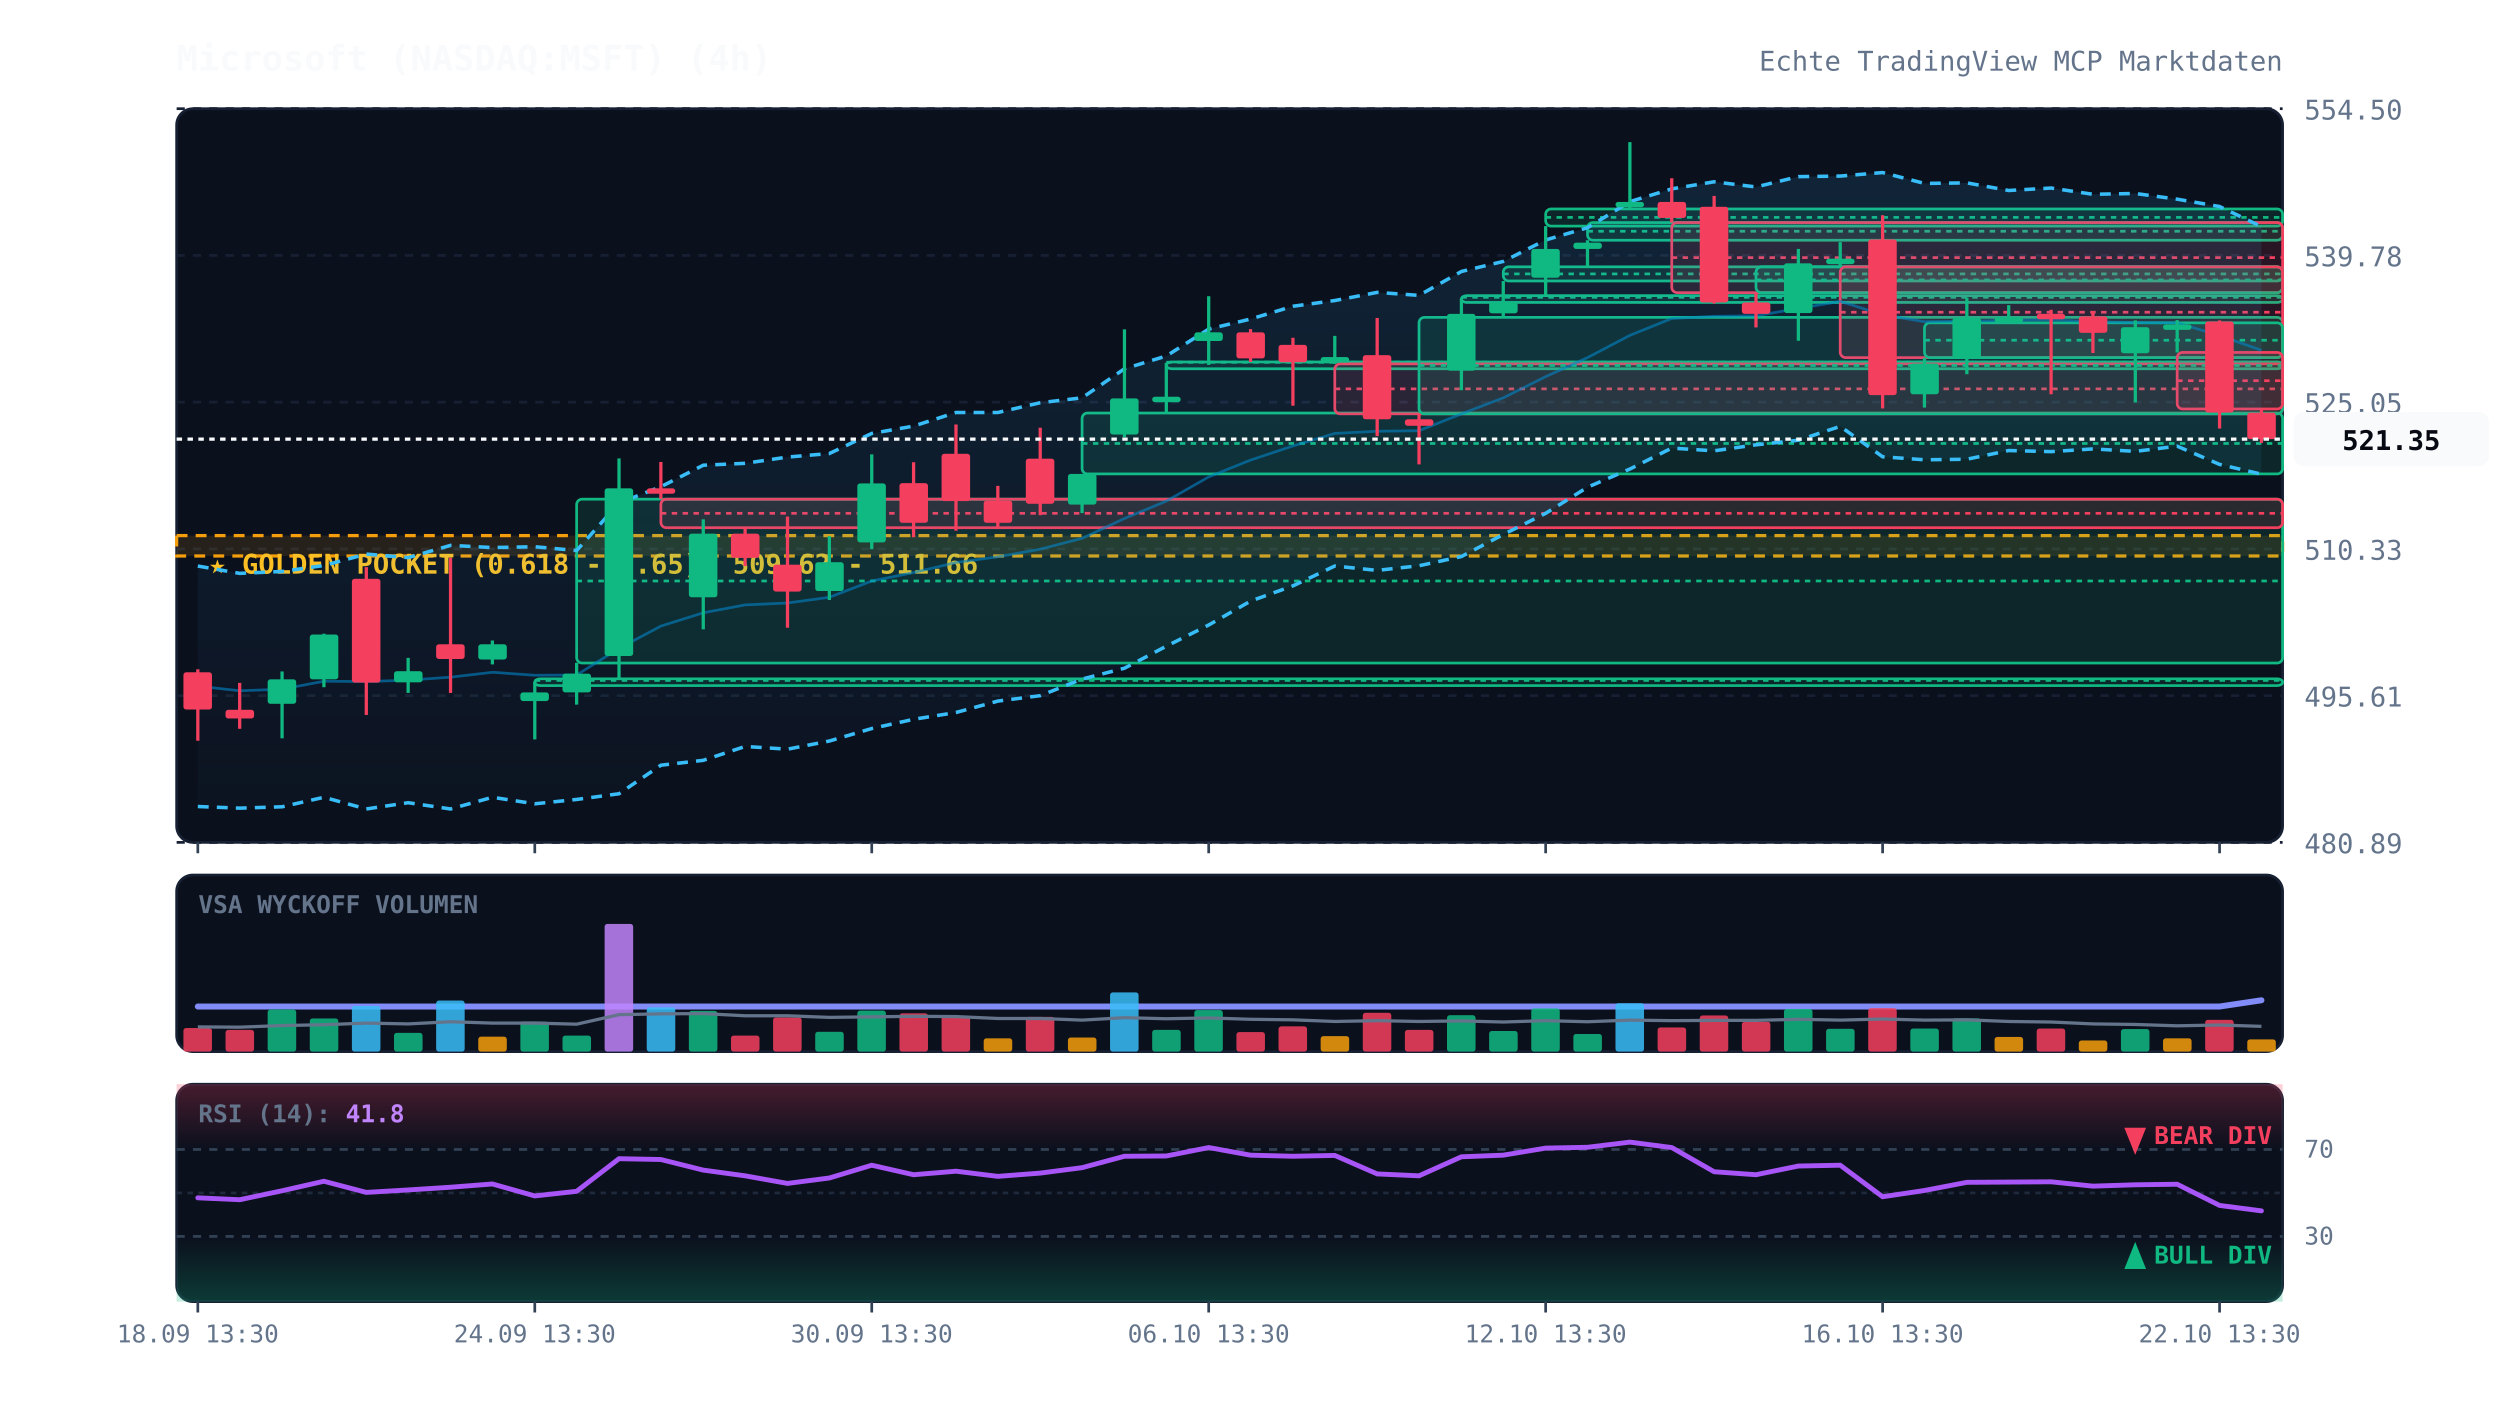
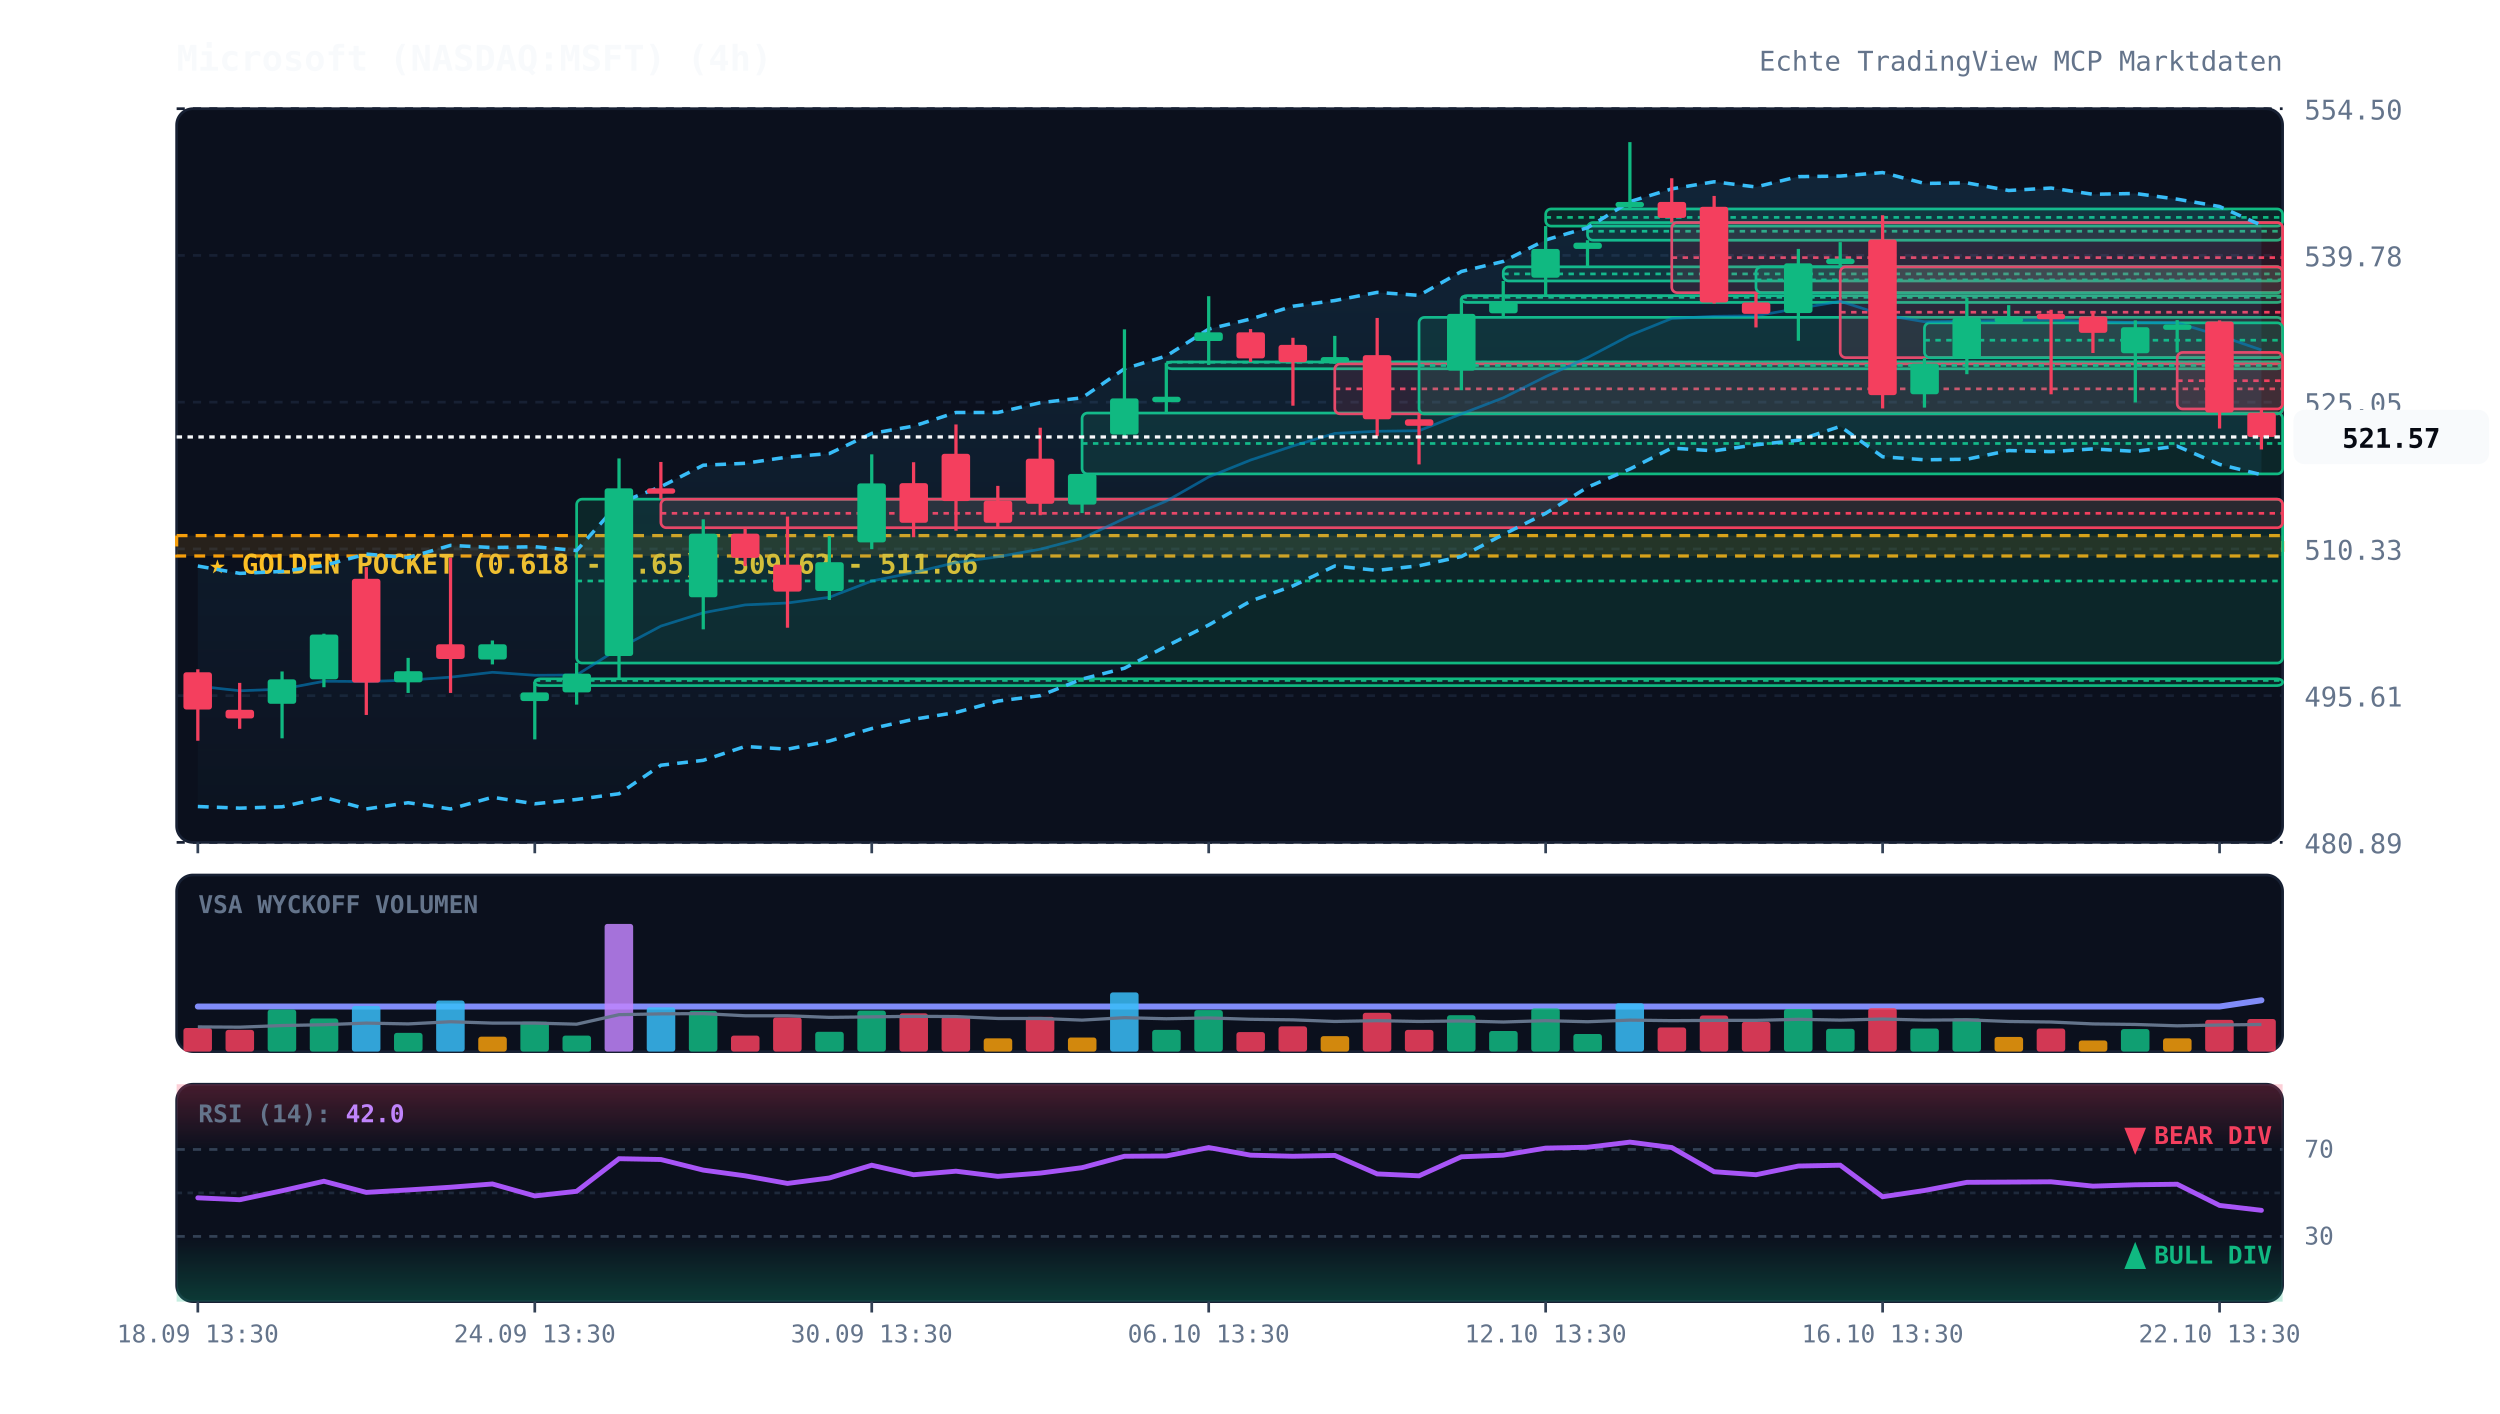
<svg xmlns="http://www.w3.org/2000/svg" viewBox="0 0 920 520" width="100%" height="100%" style="background:#070a13; font-family:'JetBrains Mono', monospace;">
  <defs>
    <linearGradient id="cloud-grad" x1="0%" y1="0%" x2="0%" y2="100%">
      <stop offset="0%" stop-color="#38bdf8" stop-opacity="0.12" />
      <stop offset="100%" stop-color="#38bdf8" stop-opacity="0.02" />
    </linearGradient>
    <linearGradient id="rsi-overbought" x1="0%" y1="0%" x2="0%" y2="100%">
      <stop offset="0%" stop-color="#f43f5e" stop-opacity="0.25" />
      <stop offset="100%" stop-color="#f43f5e" stop-opacity="0.0" />
    </linearGradient>
    <linearGradient id="rsi-oversold" x1="0%" y1="0%" x2="0%" y2="100%">
      <stop offset="0%" stop-color="#10b981" stop-opacity="0.0" />
      <stop offset="100%" stop-color="#10b981" stop-opacity="0.25" />
    </linearGradient>
  </defs>
  <rect x="65" y="40" width="775" height="270" fill="#0b101d" rx="6" stroke="#172033" stroke-width="1" />
  <rect x="65" y="322" width="775" height="65" fill="#0b101d" rx="6" stroke="#172033" stroke-width="1" />
  <rect x="65" y="399" width="775" height="80" fill="#0b101d" rx="6" stroke="#172033" stroke-width="1" />
  <line x1="65" y1="310.0" x2="840" y2="310.0" stroke="#172033" stroke-dasharray="3,3" stroke-width="1" />
  <text x="848" y="314.0" fill="#64748b" font-size="10" text-anchor="start">480.89</text>
  <line x1="65" y1="256.0" x2="840" y2="256.0" stroke="#172033" stroke-dasharray="3,3" stroke-width="1" />
  <text x="848" y="260.0" fill="#64748b" font-size="10" text-anchor="start">495.61</text>
  <line x1="65" y1="202.0" x2="840" y2="202.0" stroke="#172033" stroke-dasharray="3,3" stroke-width="1" />
  <text x="848" y="206.0" fill="#64748b" font-size="10" text-anchor="start">510.33</text>
  <line x1="65" y1="148.0" x2="840" y2="148.0" stroke="#172033" stroke-dasharray="3,3" stroke-width="1" />
  <text x="848" y="152.0" fill="#64748b" font-size="10" text-anchor="start">525.05</text>
  <line x1="65" y1="94.0" x2="840" y2="94.0" stroke="#172033" stroke-dasharray="3,3" stroke-width="1" />
  <text x="848" y="98.0" fill="#64748b" font-size="10" text-anchor="start">539.78</text>
  <line x1="65" y1="40.0" x2="840" y2="40.0" stroke="#172033" stroke-dasharray="3,3" stroke-width="1" />
  <text x="848" y="44.0" fill="#64748b" font-size="10" text-anchor="start">554.50</text>
  <rect x="65" y="197.1" width="775" height="7.5" fill="rgba(245, 158, 11, 0.12)" stroke="#f59e0b" stroke-dasharray="4,3" stroke-width="1.2" />
  <text x="77" y="211.1" fill="#fbbf24" font-size="10" font-weight="bold">★ GOLDEN POCKET (0.618 - 0.65): 509.62 - 511.66</text>
  <rect x="196.8" y="249.8" width="643.2" height="2.5" fill="rgba(16, 185, 129, 0.13)" stroke="#10b981" stroke-width="1" rx="2" />
  <line x1="196.8" y1="250.4" x2="840" y2="250.4" stroke="#10b981" stroke-dasharray="2,2" stroke-width="1" />
  <rect x="212.2" y="183.7" width="627.8" height="60.3" fill="rgba(16, 185, 129, 0.13)" stroke="#10b981" stroke-width="1" rx="2" />
  <line x1="212.2" y1="213.8" x2="840" y2="213.8" stroke="#10b981" stroke-dasharray="2,2" stroke-width="1" />
  <rect x="243.2" y="183.7" width="596.8" height="10.5" fill="rgba(244, 63, 94, 0.13)" stroke="#f43f5e" stroke-width="1" rx="2" />
  <line x1="243.2" y1="188.9" x2="840" y2="188.9" stroke="#f43f5e" stroke-dasharray="2,2" stroke-width="1" />
  <rect x="398.2" y="152.0" width="441.8" height="22.4" fill="rgba(16, 185, 129, 0.13)" stroke="#10b981" stroke-width="1" rx="2" />
  <line x1="398.2" y1="163.2" x2="840" y2="163.2" stroke="#10b981" stroke-dasharray="2,2" stroke-width="1" />
  <rect x="429.2" y="133.2" width="410.8" height="2.5" fill="rgba(16, 185, 129, 0.13)" stroke="#10b981" stroke-width="1" rx="2" />
  <line x1="429.2" y1="133.3" x2="840" y2="133.3" stroke="#10b981" stroke-dasharray="2,2" stroke-width="1" />
  <rect x="491.2" y="133.9" width="348.8" height="18.4" fill="rgba(244, 63, 94, 0.13)" stroke="#f43f5e" stroke-width="1" rx="2" />
  <line x1="491.2" y1="143.1" x2="840" y2="143.1" stroke="#f43f5e" stroke-dasharray="2,2" stroke-width="1" />
  <rect x="522.2" y="116.8" width="317.8" height="35.5" fill="rgba(16, 185, 129, 0.13)" stroke="#10b981" stroke-width="1" rx="2" />
  <line x1="522.2" y1="134.5" x2="840" y2="134.5" stroke="#10b981" stroke-dasharray="2,2" stroke-width="1" />
  <rect x="537.8" y="108.8" width="302.2" height="2.5" fill="rgba(16, 185, 129, 0.13)" stroke="#10b981" stroke-width="1" rx="2" />
  <line x1="537.8" y1="109.4" x2="840" y2="109.4" stroke="#10b981" stroke-dasharray="2,2" stroke-width="1" />
  <rect x="553.2" y="98.2" width="286.8" height="5.2" fill="rgba(16, 185, 129, 0.13)" stroke="#10b981" stroke-width="1" rx="2" />
  <line x1="553.2" y1="100.8" x2="840" y2="100.8" stroke="#10b981" stroke-dasharray="2,2" stroke-width="1" />
  <rect x="568.8" y="76.9" width="271.2" height="6.3" fill="rgba(16, 185, 129, 0.13)" stroke="#10b981" stroke-width="1" rx="2" />
  <line x1="568.8" y1="80.0" x2="840" y2="80.0" stroke="#10b981" stroke-dasharray="2,2" stroke-width="1" />
  <rect x="584.2" y="81.9" width="255.8" height="6.5" fill="rgba(16, 185, 129, 0.13)" stroke="#10b981" stroke-width="1" rx="2" />
  <line x1="584.2" y1="85.1" x2="840" y2="85.1" stroke="#10b981" stroke-dasharray="2,2" stroke-width="1" />
  <rect x="615.2" y="81.9" width="224.8" height="25.8" fill="rgba(244, 63, 94, 0.13)" stroke="#f43f5e" stroke-width="1" rx="2" />
  <line x1="615.2" y1="94.8" x2="840" y2="94.8" stroke="#f43f5e" stroke-dasharray="2,2" stroke-width="1" />
  <rect x="646.2" y="98.2" width="193.8" height="9.5" fill="rgba(16, 185, 129, 0.13)" stroke="#10b981" stroke-width="1" rx="2" />
  <line x1="646.2" y1="103.0" x2="840" y2="103.0" stroke="#10b981" stroke-dasharray="2,2" stroke-width="1" />
  <rect x="677.2" y="98.2" width="162.8" height="33.4" fill="rgba(244, 63, 94, 0.13)" stroke="#f43f5e" stroke-width="1" rx="2" />
  <line x1="677.2" y1="114.9" x2="840" y2="114.9" stroke="#f43f5e" stroke-dasharray="2,2" stroke-width="1" />
  <rect x="708.2" y="118.8" width="131.8" height="12.8" fill="rgba(16, 185, 129, 0.13)" stroke="#10b981" stroke-width="1" rx="2" />
  <line x1="708.2" y1="125.2" x2="840" y2="125.2" stroke="#10b981" stroke-dasharray="2,2" stroke-width="1" />
  <rect x="801.2" y="129.7" width="38.8" height="20.8" fill="rgba(244, 63, 94, 0.13)" stroke="#f43f5e" stroke-width="1" rx="2" />
  <line x1="801.2" y1="140.1" x2="840" y2="140.1" stroke="#f43f5e" stroke-dasharray="2,2" stroke-width="1" />
-   <polygon points="72.8,208.3 88.2,211.0 103.8,210.3 119.2,208.1 134.8,203.9 150.2,205.2 165.8,200.7 181.2,201.5 196.8,201.2 212.2,202.6 227.8,185.1 243.2,179.1 258.8,171.2 274.2,170.5 289.8,168.2 305.2,166.9 320.8,159.5 336.2,156.8 351.8,151.8 367.2,151.8 382.8,148.2 398.2,146.4 413.8,135.7 429.2,131.0 444.8,121.1 460.2,117.4 475.8,112.7 491.2,110.6 506.8,107.6 522.2,108.7 537.8,99.9 553.2,96.2 568.8,88.3 584.2,83.8 599.8,74.2 615.2,69.5 630.8,66.9 646.2,68.8 661.8,65.0 677.2,64.8 692.8,63.5 708.2,67.5 723.8,67.3 739.2,70.1 754.8,69.2 770.2,71.5 785.8,71.2 801.2,73.3 816.8,76.0 832.2,83.4 832.2,174.5 816.8,170.9 801.2,164.2 785.8,166.1 770.2,165.2 754.8,166.2 739.2,165.8 723.8,169.0 708.2,169.2 692.8,168.1 677.2,156.9 661.8,162.0 646.2,163.7 630.8,165.9 615.2,164.9 599.8,172.6 584.2,179.3 568.8,188.9 553.2,196.7 537.8,204.8 522.2,208.2 506.8,209.9 491.2,208.3 475.8,215.6 460.2,221.2 444.8,230.0 429.2,237.8 413.8,245.9 398.2,249.9 382.8,256.0 367.2,258.0 351.8,262.2 336.2,264.7 320.8,268.1 305.2,272.7 289.8,275.7 274.2,274.7 258.8,279.8 243.2,281.6 227.8,292.1 212.2,294.2 196.8,295.8 181.2,293.4 165.8,297.7 150.2,295.4 134.8,297.7 119.2,293.4 103.8,296.9 88.2,297.4 72.8,296.8" fill="url(#cloud-grad)" />
-   <polyline points="72.8,208.3 88.2,211.0 103.8,210.3 119.2,208.1 134.8,203.9 150.2,205.2 165.8,200.7 181.2,201.5 196.8,201.2 212.2,202.6 227.8,185.1 243.2,179.1 258.8,171.2 274.2,170.5 289.8,168.2 305.2,166.9 320.8,159.5 336.2,156.8 351.8,151.8 367.2,151.8 382.8,148.2 398.2,146.4 413.8,135.7 429.2,131.0 444.8,121.1 460.2,117.4 475.8,112.7 491.2,110.6 506.8,107.6 522.2,108.7 537.8,99.9 553.2,96.2 568.8,88.3 584.2,83.8 599.8,74.2 615.2,69.5 630.8,66.9 646.2,68.8 661.8,65.0 677.2,64.8 692.8,63.5 708.2,67.5 723.8,67.3 739.2,70.1 754.8,69.2 770.2,71.5 785.8,71.2 801.2,73.3 816.8,76.0 832.2,83.4" fill="none" stroke="#38bdf8" stroke-width="1.3" stroke-dasharray="4,3" />
-   <polyline points="72.8,296.8 88.2,297.4 103.8,296.9 119.2,293.4 134.8,297.7 150.2,295.4 165.8,297.7 181.2,293.4 196.8,295.8 212.2,294.2 227.8,292.1 243.2,281.6 258.8,279.8 274.2,274.7 289.8,275.7 305.2,272.7 320.8,268.1 336.2,264.7 351.8,262.2 367.2,258.0 382.8,256.0 398.2,249.9 413.8,245.9 429.2,237.8 444.8,230.0 460.2,221.2 475.8,215.6 491.2,208.3 506.8,209.9 522.2,208.2 537.8,204.8 553.2,196.7 568.8,188.9 584.2,179.3 599.8,172.6 615.2,164.9 630.8,165.9 646.2,163.7 661.8,162.0 677.2,156.9 692.8,168.1 708.2,169.2 723.8,169.0 739.2,165.8 754.8,166.2 770.2,165.2 785.8,166.1 801.2,164.2 816.8,170.9 832.2,174.5" fill="none" stroke="#38bdf8" stroke-width="1.3" stroke-dasharray="4,3" />
-   <polyline points="72.8,252.5 88.2,254.2 103.8,253.6 119.2,250.7 134.8,250.8 150.2,250.3 165.8,249.2 181.2,247.4 196.8,248.5 212.2,248.4 227.8,238.6 243.2,230.4 258.8,225.5 274.2,222.6 289.8,221.9 305.2,219.8 320.8,213.8 336.2,210.7 351.8,207.0 367.2,204.9 382.8,202.1 398.2,198.1 413.8,190.8 429.2,184.4 444.8,175.5 460.2,169.3 475.8,164.1 491.2,159.5 506.8,158.7 522.2,158.5 537.8,152.3 553.2,146.4 568.8,138.6 584.2,131.6 599.8,123.4 615.2,117.2 630.8,116.4 646.2,116.2 661.8,113.5 677.2,110.9 692.8,115.8 708.2,118.4 723.8,118.2 739.2,117.9 754.8,117.7 770.2,118.4 785.8,118.7 801.2,118.8 816.8,123.5 832.2,128.9" fill="none" stroke="#0284c7" stroke-width="1.0" stroke-opacity="0.6" />
+   <polygon points="72.8,208.3 88.2,211.0 103.8,210.3 119.2,208.1 134.8,203.9 150.2,205.2 165.8,200.7 181.2,201.5 196.8,201.2 212.2,202.6 227.8,185.1 243.2,179.1 258.8,171.2 274.2,170.5 289.8,168.2 305.2,166.9 320.8,159.5 336.2,156.8 351.8,151.8 367.2,151.8 382.8,148.2 398.2,146.4 413.8,135.7 429.2,131.0 444.8,121.1 460.2,117.4 475.8,112.7 491.2,110.6 506.8,107.6 522.2,108.7 537.8,99.9 553.2,96.2 568.8,88.3 584.2,83.8 599.8,74.2 615.2,69.5 630.8,66.9 646.2,68.8 661.8,65.0 677.2,64.8 692.8,63.5 708.2,67.5 723.8,67.3 739.2,70.1 754.8,69.2 770.2,71.5 785.8,71.2 801.2,73.3 816.8,76.0 832.2,82.9 832.2,174.7 816.8,170.9 801.2,164.2 785.8,166.1 770.2,165.2 754.8,166.2 739.2,165.8 723.8,169.0 708.2,169.2 692.8,168.1 677.2,156.9 661.8,162.0 646.2,163.7 630.8,165.9 615.2,164.9 599.8,172.6 584.2,179.3 568.8,188.9 553.2,196.7 537.8,204.8 522.2,208.2 506.8,209.9 491.2,208.3 475.8,215.6 460.2,221.2 444.8,230.0 429.2,237.8 413.8,245.9 398.2,249.9 382.8,256.0 367.2,258.0 351.8,262.2 336.2,264.7 320.8,268.1 305.2,272.7 289.8,275.7 274.2,274.7 258.8,279.8 243.2,281.6 227.8,292.1 212.2,294.2 196.8,295.8 181.2,293.4 165.8,297.7 150.2,295.4 134.8,297.7 119.2,293.4 103.8,296.9 88.2,297.4 72.8,296.8" fill="url(#cloud-grad)" />
+   <polyline points="72.8,208.3 88.2,211.0 103.8,210.3 119.2,208.1 134.8,203.9 150.2,205.2 165.8,200.7 181.2,201.5 196.8,201.2 212.2,202.6 227.8,185.1 243.2,179.1 258.8,171.2 274.2,170.5 289.8,168.2 305.2,166.9 320.8,159.5 336.2,156.8 351.8,151.8 367.2,151.8 382.8,148.2 398.2,146.4 413.8,135.7 429.2,131.0 444.8,121.1 460.2,117.4 475.8,112.7 491.2,110.6 506.8,107.6 522.2,108.7 537.8,99.9 553.2,96.2 568.8,88.3 584.2,83.8 599.8,74.2 615.2,69.5 630.8,66.9 646.2,68.8 661.8,65.0 677.2,64.8 692.8,63.5 708.2,67.5 723.8,67.3 739.2,70.1 754.8,69.2 770.2,71.5 785.8,71.2 801.2,73.3 816.8,76.0 832.2,82.9" fill="none" stroke="#38bdf8" stroke-width="1.3" stroke-dasharray="4,3" />
+   <polyline points="72.8,296.8 88.2,297.4 103.8,296.9 119.2,293.4 134.8,297.7 150.2,295.4 165.8,297.7 181.2,293.4 196.8,295.8 212.2,294.2 227.8,292.1 243.2,281.6 258.8,279.8 274.2,274.7 289.8,275.7 305.2,272.7 320.8,268.1 336.2,264.7 351.8,262.2 367.2,258.0 382.8,256.0 398.2,249.9 413.8,245.9 429.2,237.8 444.8,230.0 460.2,221.2 475.8,215.6 491.2,208.3 506.8,209.9 522.2,208.2 537.8,204.8 553.2,196.7 568.8,188.9 584.2,179.3 599.8,172.6 615.2,164.9 630.8,165.9 646.2,163.7 661.8,162.0 677.2,156.9 692.8,168.1 708.2,169.2 723.8,169.0 739.2,165.8 754.8,166.2 770.2,165.2 785.8,166.1 801.2,164.2 816.8,170.9 832.2,174.7" fill="none" stroke="#38bdf8" stroke-width="1.3" stroke-dasharray="4,3" />
+   <polyline points="72.8,252.5 88.2,254.2 103.8,253.6 119.2,250.7 134.8,250.8 150.2,250.3 165.8,249.2 181.2,247.4 196.8,248.5 212.2,248.4 227.8,238.6 243.2,230.4 258.8,225.5 274.2,222.6 289.8,221.9 305.2,219.8 320.8,213.8 336.2,210.7 351.8,207.0 367.2,204.9 382.8,202.1 398.2,198.1 413.8,190.8 429.2,184.4 444.8,175.5 460.2,169.3 475.8,164.1 491.2,159.5 506.8,158.7 522.2,158.5 537.8,152.3 553.2,146.4 568.8,138.6 584.2,131.6 599.8,123.4 615.2,117.2 630.8,116.4 646.2,116.2 661.8,113.5 677.2,110.9 692.8,115.8 708.2,118.4 723.8,118.2 739.2,117.9 754.8,117.7 770.2,118.4 785.8,118.7 801.2,118.8 816.8,123.5 832.2,128.8" fill="none" stroke="#0284c7" stroke-width="1.0" stroke-opacity="0.6" />
  <polyline points="72.8,370.4 88.2,370.4 103.8,370.4 119.2,370.4 134.8,370.4 150.2,370.4 165.8,370.4 181.2,370.4 196.8,370.4 212.2,370.4 227.8,370.4 243.2,370.4 258.8,370.4 274.2,370.4 289.8,370.4 305.2,370.4 320.8,370.4 336.2,370.4 351.8,370.4 367.2,370.4 382.8,370.4 398.2,370.4 413.8,370.4 429.2,370.4 444.8,370.4 460.2,370.4 475.8,370.4 491.2,370.4 506.8,370.4 522.2,370.4 537.8,370.4 553.2,370.4 568.8,370.4 584.2,370.4 599.8,370.4 615.2,370.4 630.8,370.4 646.2,370.4 661.8,370.4 677.2,370.4 692.8,370.4 708.2,370.4 723.8,370.4 739.2,370.4 754.8,370.4 770.2,370.4 785.8,370.4 801.2,370.4 816.8,370.4 832.2,368.1" fill="none" stroke="#818cf8" stroke-width="2.2" stroke-linecap="round" />
  <line x1="72.8" y1="246.3" x2="72.8" y2="272.6" stroke="#f43f5e" stroke-width="1.2" />
  <rect x="67.5" y="247.4" width="10.5" height="13.7" fill="#f43f5e" rx="1" />
  <line x1="88.2" y1="251.3" x2="88.2" y2="268.2" stroke="#f43f5e" stroke-width="1.2" />
  <rect x="83.0" y="261.2" width="10.5" height="3.2" fill="#f43f5e" rx="1" />
  <line x1="103.8" y1="247.1" x2="103.8" y2="271.7" stroke="#10b981" stroke-width="1.2" />
  <rect x="98.5" y="250.0" width="10.5" height="9.0" fill="#10b981" rx="1" />
  <line x1="119.2" y1="233.2" x2="119.2" y2="252.9" stroke="#10b981" stroke-width="1.2" />
  <rect x="114.0" y="233.5" width="10.5" height="16.5" fill="#10b981" rx="1" />
  <line x1="134.8" y1="208.7" x2="134.8" y2="263.1" stroke="#f43f5e" stroke-width="1.2" />
  <rect x="129.5" y="213.0" width="10.5" height="38.2" fill="#f43f5e" rx="1" />
  <line x1="150.2" y1="242.1" x2="150.2" y2="255.0" stroke="#10b981" stroke-width="1.2" />
  <rect x="145.0" y="247.0" width="10.5" height="4.1" fill="#10b981" rx="1" />
  <line x1="165.8" y1="205.3" x2="165.8" y2="255.0" stroke="#f43f5e" stroke-width="1.2" />
  <rect x="160.5" y="237.1" width="10.5" height="5.4" fill="#f43f5e" rx="1" />
  <line x1="181.2" y1="235.7" x2="181.2" y2="244.5" stroke="#10b981" stroke-width="1.2" />
  <rect x="176.0" y="237.1" width="10.5" height="5.6" fill="#10b981" rx="1" />
  <line x1="196.8" y1="251.0" x2="196.8" y2="272.1" stroke="#10b981" stroke-width="1.2" />
  <rect x="191.5" y="254.8" width="10.5" height="3.2" fill="#10b981" rx="1" />
  <line x1="212.2" y1="243.9" x2="212.2" y2="259.3" stroke="#10b981" stroke-width="1.2" />
  <rect x="207.0" y="247.9" width="10.5" height="6.9" fill="#10b981" rx="1" />
  <line x1="227.8" y1="168.7" x2="227.8" y2="249.8" stroke="#10b981" stroke-width="1.2" />
  <rect x="222.5" y="179.7" width="10.5" height="61.7" fill="#10b981" rx="1" />
  <line x1="243.2" y1="170.0" x2="243.2" y2="183.7" stroke="#f43f5e" stroke-width="1.2" />
  <rect x="238.0" y="179.7" width="10.5" height="2.0" fill="#f43f5e" rx="1" />
  <line x1="258.8" y1="191.1" x2="258.8" y2="231.6" stroke="#10b981" stroke-width="1.2" />
  <rect x="253.5" y="196.4" width="10.5" height="23.4" fill="#10b981" rx="1" />
  <line x1="274.2" y1="194.2" x2="274.2" y2="208.3" stroke="#f43f5e" stroke-width="1.2" />
  <rect x="269.0" y="196.4" width="10.5" height="8.9" fill="#f43f5e" rx="1" />
  <line x1="289.8" y1="190.1" x2="289.8" y2="231.0" stroke="#f43f5e" stroke-width="1.2" />
  <rect x="284.5" y="207.8" width="10.5" height="9.9" fill="#f43f5e" rx="1" />
  <line x1="305.2" y1="197.3" x2="305.2" y2="220.8" stroke="#10b981" stroke-width="1.2" />
  <rect x="300.0" y="206.9" width="10.5" height="10.6" fill="#10b981" rx="1" />
  <line x1="320.8" y1="167.2" x2="320.8" y2="202.1" stroke="#10b981" stroke-width="1.2" />
  <rect x="315.5" y="177.9" width="10.5" height="21.7" fill="#10b981" rx="1" />
  <line x1="336.2" y1="170.1" x2="336.2" y2="197.7" stroke="#f43f5e" stroke-width="1.2" />
  <rect x="331.0" y="177.8" width="10.5" height="14.6" fill="#f43f5e" rx="1" />
  <line x1="351.8" y1="156.2" x2="351.8" y2="195.3" stroke="#f43f5e" stroke-width="1.2" />
  <rect x="346.5" y="167.0" width="10.5" height="17.4" fill="#f43f5e" rx="1" />
  <line x1="367.2" y1="178.8" x2="367.2" y2="194.4" stroke="#f43f5e" stroke-width="1.2" />
  <rect x="362.0" y="184.2" width="10.5" height="8.2" fill="#f43f5e" rx="1" />
  <line x1="382.8" y1="157.4" x2="382.8" y2="189.6" stroke="#f43f5e" stroke-width="1.2" />
  <rect x="377.5" y="168.8" width="10.5" height="16.6" fill="#f43f5e" rx="1" />
  <line x1="398.2" y1="174.4" x2="398.2" y2="188.8" stroke="#10b981" stroke-width="1.2" />
  <rect x="393.0" y="174.4" width="10.5" height="11.3" fill="#10b981" rx="1" />
  <line x1="413.8" y1="121.2" x2="413.8" y2="160.9" stroke="#10b981" stroke-width="1.2" />
  <rect x="408.5" y="146.6" width="10.5" height="13.3" fill="#10b981" rx="1" />
  <line x1="429.2" y1="133.5" x2="429.2" y2="152.0" stroke="#10b981" stroke-width="1.2" />
  <rect x="424.0" y="146.0" width="10.5" height="2.0" fill="#10b981" rx="1" />
  <line x1="444.8" y1="109.0" x2="444.8" y2="134.3" stroke="#10b981" stroke-width="1.2" />
  <rect x="439.5" y="122.3" width="10.5" height="3.2" fill="#10b981" rx="1" />
  <line x1="460.2" y1="121.1" x2="460.2" y2="133.2" stroke="#f43f5e" stroke-width="1.2" />
  <rect x="455.0" y="122.3" width="10.5" height="9.6" fill="#f43f5e" rx="1" />
  <line x1="475.8" y1="124.3" x2="475.8" y2="149.3" stroke="#f43f5e" stroke-width="1.2" />
  <rect x="470.5" y="126.9" width="10.5" height="6.4" fill="#f43f5e" rx="1" />
  <line x1="491.2" y1="123.6" x2="491.2" y2="133.9" stroke="#10b981" stroke-width="1.2" />
  <rect x="486.0" y="131.4" width="10.5" height="2.0" fill="#10b981" rx="1" />
  <line x1="506.8" y1="117.0" x2="506.8" y2="160.5" stroke="#f43f5e" stroke-width="1.2" />
  <rect x="501.5" y="130.7" width="10.5" height="23.6" fill="#f43f5e" rx="1" />
  <line x1="522.2" y1="152.3" x2="522.2" y2="170.9" stroke="#f43f5e" stroke-width="1.2" />
  <rect x="517.0" y="154.3" width="10.5" height="2.4" fill="#f43f5e" rx="1" />
  <line x1="537.8" y1="109.9" x2="537.8" y2="143.6" stroke="#10b981" stroke-width="1.2" />
  <rect x="532.5" y="115.5" width="10.5" height="20.9" fill="#10b981" rx="1" />
  <line x1="553.2" y1="103.4" x2="553.2" y2="116.8" stroke="#10b981" stroke-width="1.2" />
  <rect x="548.0" y="111.1" width="10.5" height="4.2" fill="#10b981" rx="1" />
  <line x1="568.8" y1="83.2" x2="568.8" y2="108.8" stroke="#10b981" stroke-width="1.2" />
  <rect x="563.5" y="91.6" width="10.5" height="10.6" fill="#10b981" rx="1" />
  <line x1="584.2" y1="88.4" x2="584.2" y2="98.2" stroke="#10b981" stroke-width="1.2" />
  <rect x="579.0" y="89.3" width="10.5" height="2.3" fill="#10b981" rx="1" />
  <line x1="599.8" y1="52.3" x2="599.8" y2="76.9" stroke="#10b981" stroke-width="1.2" />
  <rect x="594.5" y="74.3" width="10.5" height="2.0" fill="#10b981" rx="1" />
  <line x1="615.2" y1="65.6" x2="615.2" y2="81.9" stroke="#f43f5e" stroke-width="1.2" />
  <rect x="610.0" y="74.3" width="10.5" height="5.9" fill="#f43f5e" rx="1" />
  <line x1="630.8" y1="72.1" x2="630.8" y2="111.7" stroke="#f43f5e" stroke-width="1.2" />
  <rect x="625.5" y="76.1" width="10.5" height="35.2" fill="#f43f5e" rx="1" />
  <line x1="646.2" y1="107.7" x2="646.2" y2="120.5" stroke="#f43f5e" stroke-width="1.2" />
  <rect x="641.0" y="111.3" width="10.5" height="4.2" fill="#f43f5e" rx="1" />
  <line x1="661.8" y1="91.6" x2="661.8" y2="125.4" stroke="#10b981" stroke-width="1.2" />
  <rect x="656.5" y="96.9" width="10.5" height="18.3" fill="#10b981" rx="1" />
  <line x1="677.2" y1="89.1" x2="677.2" y2="98.2" stroke="#10b981" stroke-width="1.2" />
  <rect x="672.0" y="95.2" width="10.5" height="2.0" fill="#10b981" rx="1" />
  <line x1="692.8" y1="79.2" x2="692.8" y2="150.3" stroke="#f43f5e" stroke-width="1.2" />
  <rect x="687.5" y="88.1" width="10.5" height="57.3" fill="#f43f5e" rx="1" />
  <line x1="708.2" y1="131.7" x2="708.2" y2="150.0" stroke="#10b981" stroke-width="1.2" />
  <rect x="703.0" y="133.8" width="10.5" height="11.3" fill="#10b981" rx="1" />
  <line x1="723.8" y1="109.5" x2="723.8" y2="137.7" stroke="#10b981" stroke-width="1.2" />
  <rect x="718.5" y="116.9" width="10.5" height="15.1" fill="#10b981" rx="1" />
  <line x1="739.2" y1="112.3" x2="739.2" y2="118.8" stroke="#10b981" stroke-width="1.2" />
  <rect x="734.0" y="116.7" width="10.5" height="2.0" fill="#10b981" rx="1" />
  <line x1="754.8" y1="114.0" x2="754.8" y2="145.1" stroke="#f43f5e" stroke-width="1.2" />
  <rect x="749.5" y="115.5" width="10.5" height="2.0" fill="#f43f5e" rx="1" />
  <line x1="770.2" y1="114.5" x2="770.2" y2="129.9" stroke="#f43f5e" stroke-width="1.2" />
  <rect x="765.0" y="116.4" width="10.5" height="6.1" fill="#f43f5e" rx="1" />
  <line x1="785.8" y1="117.9" x2="785.8" y2="148.1" stroke="#10b981" stroke-width="1.2" />
  <rect x="780.5" y="120.4" width="10.5" height="9.6" fill="#10b981" rx="1" />
  <line x1="801.2" y1="117.8" x2="801.2" y2="129.7" stroke="#10b981" stroke-width="1.2" />
  <rect x="796.0" y="119.4" width="10.5" height="2.0" fill="#10b981" rx="1" />
  <line x1="816.8" y1="117.9" x2="816.8" y2="157.7" stroke="#f43f5e" stroke-width="1.2" />
  <rect x="811.5" y="118.3" width="10.5" height="33.5" fill="#f43f5e" rx="1" />
-   <line x1="832.2" y1="150.5" x2="832.2" y2="163.0" stroke="#f43f5e" stroke-width="1.2" />
-   <rect x="827.0" y="151.9" width="10.5" height="9.7" fill="#f43f5e" rx="1" />
-   <line x1="65" y1="161.6" x2="840" y2="161.6" stroke="#f8fafc" stroke-width="1.2" stroke-dasharray="2,2" />
-   <rect x="844" y="151.6" width="72" height="20" fill="#f8fafc" rx="4" />
-   <text x="880" y="165.6" fill="#070a13" font-size="10" font-weight="bold" text-anchor="middle">521.35</text>
+   <line x1="832.2" y1="150.5" x2="832.2" y2="165.4" stroke="#f43f5e" stroke-width="1.2" />
+   <rect x="827.0" y="151.9" width="10.5" height="8.9" fill="#f43f5e" rx="1" />
+   <line x1="65" y1="160.8" x2="840" y2="160.8" stroke="#f8fafc" stroke-width="1.2" stroke-dasharray="2,2" />
+   <rect x="844" y="150.8" width="72" height="20" fill="#f8fafc" rx="4" />
+   <text x="880" y="164.8" fill="#070a13" font-size="10" font-weight="bold" text-anchor="middle">521.57</text>
  <text x="73" y="336" fill="#64748b" font-size="9" font-weight="bold">VSA WYCKOFF VOLUMEN</text>
  <rect x="67.5" y="378.3" width="10.5" height="8.7" fill="#f43f5e" opacity="0.85" rx="1" />
  <rect x="83.0" y="379.0" width="10.5" height="8.0" fill="#f43f5e" opacity="0.85" rx="1" />
  <rect x="98.5" y="371.5" width="10.5" height="15.5" fill="#10b981" opacity="0.85" rx="1" />
  <rect x="114.0" y="374.8" width="10.5" height="12.2" fill="#10b981" opacity="0.85" rx="1" />
  <rect x="129.5" y="370.2" width="10.5" height="16.8" fill="#38bdf8" opacity="0.85" rx="1" />
  <rect x="145.0" y="380.1" width="10.5" height="6.9" fill="#10b981" opacity="0.85" rx="1" />
  <rect x="160.5" y="368.2" width="10.5" height="18.8" fill="#38bdf8" opacity="0.85" rx="1" />
  <rect x="176.0" y="381.5" width="10.5" height="5.5" fill="#f59e0b" opacity="0.85" rx="1" />
  <rect x="191.5" y="376.0" width="10.5" height="11.0" fill="#10b981" opacity="0.85" rx="1" />
  <rect x="207.0" y="381.1" width="10.5" height="5.9" fill="#10b981" opacity="0.85" rx="1" />
  <rect x="222.5" y="340.0" width="10.5" height="47.0" fill="#c084fc" opacity="0.85" rx="1" />
  <rect x="238.0" y="370.7" width="10.5" height="16.3" fill="#38bdf8" opacity="0.85" rx="1" />
  <rect x="253.5" y="372.0" width="10.5" height="15.0" fill="#10b981" opacity="0.85" rx="1" />
  <rect x="269.0" y="381.1" width="10.5" height="5.9" fill="#f43f5e" opacity="0.85" rx="1" />
  <rect x="284.5" y="374.4" width="10.5" height="12.6" fill="#f43f5e" opacity="0.85" rx="1" />
  <rect x="300.0" y="379.7" width="10.5" height="7.3" fill="#10b981" opacity="0.85" rx="1" />
  <rect x="315.5" y="371.9" width="10.5" height="15.1" fill="#10b981" opacity="0.85" rx="1" />
  <rect x="331.0" y="372.9" width="10.5" height="14.1" fill="#f43f5e" opacity="0.85" rx="1" />
  <rect x="346.5" y="374.1" width="10.5" height="12.9" fill="#f43f5e" opacity="0.85" rx="1" />
  <rect x="362.0" y="382.1" width="10.5" height="4.9" fill="#f59e0b" opacity="0.85" rx="1" />
  <rect x="377.5" y="374.2" width="10.5" height="12.8" fill="#f43f5e" opacity="0.85" rx="1" />
  <rect x="393.0" y="381.8" width="10.5" height="5.2" fill="#f59e0b" opacity="0.85" rx="1" />
  <rect x="408.5" y="365.2" width="10.5" height="21.8" fill="#38bdf8" opacity="0.85" rx="1" />
  <rect x="424.0" y="379.0" width="10.5" height="8.0" fill="#10b981" opacity="0.85" rx="1" />
  <rect x="439.5" y="371.7" width="10.5" height="15.3" fill="#10b981" opacity="0.85" rx="1" />
  <rect x="455.0" y="379.8" width="10.5" height="7.2" fill="#f43f5e" opacity="0.85" rx="1" />
  <rect x="470.5" y="377.7" width="10.5" height="9.3" fill="#f43f5e" opacity="0.85" rx="1" />
  <rect x="486.0" y="381.3" width="10.5" height="5.7" fill="#f59e0b" opacity="0.85" rx="1" />
  <rect x="501.5" y="372.7" width="10.5" height="14.3" fill="#f43f5e" opacity="0.85" rx="1" />
  <rect x="517.0" y="379.0" width="10.5" height="8.0" fill="#f43f5e" opacity="0.85" rx="1" />
  <rect x="532.5" y="373.6" width="10.5" height="13.4" fill="#10b981" opacity="0.85" rx="1" />
  <rect x="548.0" y="379.4" width="10.5" height="7.6" fill="#10b981" opacity="0.85" rx="1" />
  <rect x="563.5" y="371.1" width="10.5" height="15.9" fill="#10b981" opacity="0.85" rx="1" />
  <rect x="579.0" y="380.5" width="10.5" height="6.5" fill="#10b981" opacity="0.85" rx="1" />
  <rect x="594.5" y="369.2" width="10.5" height="17.8" fill="#38bdf8" opacity="0.85" rx="1" />
  <rect x="610.0" y="378.1" width="10.5" height="8.9" fill="#f43f5e" opacity="0.85" rx="1" />
  <rect x="625.5" y="373.7" width="10.5" height="13.3" fill="#f43f5e" opacity="0.85" rx="1" />
  <rect x="641.0" y="376.0" width="10.5" height="11.0" fill="#f43f5e" opacity="0.85" rx="1" />
  <rect x="656.5" y="371.3" width="10.5" height="15.7" fill="#10b981" opacity="0.85" rx="1" />
  <rect x="672.0" y="378.6" width="10.5" height="8.4" fill="#10b981" opacity="0.85" rx="1" />
  <rect x="687.5" y="371.0" width="10.5" height="16.0" fill="#f43f5e" opacity="0.85" rx="1" />
  <rect x="703.0" y="378.5" width="10.5" height="8.5" fill="#10b981" opacity="0.85" rx="1" />
  <rect x="718.5" y="374.8" width="10.5" height="12.2" fill="#10b981" opacity="0.85" rx="1" />
  <rect x="734.0" y="381.6" width="10.5" height="5.4" fill="#f59e0b" opacity="0.85" rx="1" />
  <rect x="749.5" y="378.5" width="10.5" height="8.5" fill="#f43f5e" opacity="0.85" rx="1" />
  <rect x="765.0" y="382.9" width="10.5" height="4.1" fill="#f59e0b" opacity="0.85" rx="1" />
  <rect x="780.5" y="378.7" width="10.5" height="8.3" fill="#10b981" opacity="0.85" rx="1" />
  <rect x="796.0" y="382.1" width="10.5" height="4.9" fill="#f59e0b" opacity="0.85" rx="1" />
  <rect x="811.5" y="375.3" width="10.5" height="11.7" fill="#f43f5e" opacity="0.85" rx="1" />
-   <rect x="827.0" y="382.5" width="10.5" height="4.5" fill="#f59e0b" opacity="0.85" rx="1" />
-   <polyline points="72.8,377.9 88.2,378.0 103.8,377.4 119.2,377.1 134.8,376.5 150.2,376.8 165.8,376.0 181.2,376.5 196.8,376.5 212.2,376.9 227.8,373.4 243.2,373.1 258.8,373.0 274.2,373.8 289.8,373.8 305.2,374.4 320.8,374.2 336.2,374.0 351.8,374.1 367.2,374.8 382.8,374.8 398.2,375.4 413.8,374.5 429.2,374.9 444.8,374.6 460.2,375.1 475.8,375.3 491.2,375.9 506.8,375.6 522.2,375.9 537.8,375.7 553.2,376.1 568.8,375.6 584.2,376.0 599.8,375.4 615.2,375.6 630.8,375.5 646.2,375.5 661.8,375.1 677.2,375.4 692.8,375.0 708.2,375.4 723.8,375.3 739.2,375.9 754.8,376.1 770.2,376.8 785.8,377.0 801.2,377.5 816.8,377.2 832.2,377.7" fill="none" stroke="#64748b" stroke-width="1.2" />
+   <rect x="827.0" y="375.0" width="10.5" height="12.0" fill="#f43f5e" opacity="0.85" rx="1" />
+   <polyline points="72.8,377.9 88.2,378.0 103.8,377.4 119.2,377.1 134.8,376.5 150.2,376.8 165.8,376.0 181.2,376.5 196.8,376.5 212.2,376.9 227.8,373.4 243.2,373.1 258.8,373.0 274.2,373.8 289.8,373.8 305.2,374.4 320.8,374.2 336.2,374.0 351.8,374.1 367.2,374.8 382.8,374.8 398.2,375.4 413.8,374.5 429.2,374.9 444.8,374.6 460.2,375.1 475.8,375.3 491.2,375.9 506.8,375.6 522.2,375.9 537.8,375.7 553.2,376.1 568.8,375.6 584.2,376.0 599.8,375.4 615.2,375.6 630.8,375.5 646.2,375.5 661.8,375.1 677.2,375.4 692.8,375.0 708.2,375.4 723.8,375.3 739.2,375.9 754.8,376.1 770.2,376.8 785.8,377.0 801.2,377.5 816.8,377.2 832.2,377.0" fill="none" stroke="#64748b" stroke-width="1.2" />
  <rect x="65" y="399" width="775" height="24.0" fill="url(#rsi-overbought)" />
  <rect x="65" y="455.0" width="775" height="24.0" fill="url(#rsi-oversold)" />
  <line x1="65" y1="423.0" x2="840" y2="423.0" stroke="#334155" stroke-dasharray="3,3" stroke-width="1" />
  <text x="848" y="426.0" fill="#64748b" font-size="9">70</text>
  <line x1="65" y1="439.0" x2="840" y2="439.0" stroke="#1e293b" stroke-dasharray="2,2" stroke-width="1" />
  <line x1="65" y1="455.0" x2="840" y2="455.0" stroke="#334155" stroke-dasharray="3,3" stroke-width="1" />
  <text x="848" y="458.0" fill="#64748b" font-size="9">30</text>
-   <polyline points="72.8,440.8 88.2,441.5 103.8,438.2 119.2,434.7 134.8,438.8 150.2,437.9 165.8,436.9 181.2,435.7 196.8,440.1 212.2,438.4 227.8,426.4 243.2,426.7 258.8,430.6 274.2,432.7 289.8,435.5 305.2,433.5 320.8,428.8 336.2,432.3 351.8,431.0 367.2,432.9 382.8,431.7 398.2,429.7 413.8,425.5 429.2,425.4 444.8,422.3 460.2,425.1 475.8,425.5 491.2,425.2 506.8,432.0 522.2,432.7 537.8,425.7 553.2,425.1 568.8,422.5 584.2,422.2 599.8,420.3 615.2,422.3 630.8,431.2 646.2,432.3 661.8,429.1 677.2,428.8 692.8,440.4 708.2,438.1 723.8,435.1 739.2,435.0 754.8,434.9 770.2,436.5 785.8,436.0 801.2,435.8 816.8,443.6 832.2,445.6" fill="none" stroke="#a855f7" stroke-width="1.8" stroke-linecap="round" />
+   <polyline points="72.8,440.8 88.2,441.5 103.8,438.2 119.2,434.7 134.8,438.8 150.2,437.9 165.8,436.9 181.2,435.7 196.8,440.1 212.2,438.4 227.8,426.4 243.2,426.7 258.8,430.6 274.2,432.7 289.8,435.5 305.2,433.5 320.8,428.8 336.2,432.3 351.8,431.0 367.2,432.9 382.8,431.7 398.2,429.7 413.8,425.5 429.2,425.4 444.8,422.3 460.2,425.1 475.8,425.5 491.2,425.2 506.8,432.0 522.2,432.7 537.8,425.7 553.2,425.1 568.8,422.5 584.2,422.2 599.8,420.3 615.2,422.3 630.8,431.2 646.2,432.3 661.8,429.1 677.2,428.8 692.8,440.4 708.2,438.1 723.8,435.1 739.2,435.0 754.8,434.9 770.2,436.5 785.8,436.0 801.2,435.8 816.8,443.6 832.2,445.4" fill="none" stroke="#a855f7" stroke-width="1.8" stroke-linecap="round" />
  <g transform="translate(785.75, 467)">
    <path d="M 0 -10 L 4 0 L -4 0 Z" fill="#10b981" />
    <text x="7" y="-2" fill="#10b981" font-size="9" font-weight="bold">BULL DIV</text>
  </g>
  <g transform="translate(785.75, 415)">
    <path d="M 0 10 L 4 0 L -4 0 Z" fill="#f43f5e" />
    <text x="7" y="6" fill="#f43f5e" font-size="9" font-weight="bold">BEAR DIV</text>
  </g>
-   <text x="73" y="413" fill="#64748b" font-size="9" font-weight="bold">RSI (14): <tspan fill="#c084fc">41.8</tspan>
+   <text x="73" y="413" fill="#64748b" font-size="9" font-weight="bold">RSI (14): <tspan fill="#c084fc">42.0</tspan>
  </text>
  <line x1="72.8" y1="310" x2="72.8" y2="314" stroke="#334155" stroke-width="1" />
  <line x1="72.8" y1="479" x2="72.8" y2="483" stroke="#334155" stroke-width="1" />
  <text x="72.8" y="494" fill="#64748b" font-size="9" text-anchor="middle">18.09 13:30</text>
  <line x1="196.8" y1="310" x2="196.8" y2="314" stroke="#334155" stroke-width="1" />
  <line x1="196.8" y1="479" x2="196.8" y2="483" stroke="#334155" stroke-width="1" />
  <text x="196.8" y="494" fill="#64748b" font-size="9" text-anchor="middle">24.09 13:30</text>
  <line x1="320.8" y1="310" x2="320.8" y2="314" stroke="#334155" stroke-width="1" />
  <line x1="320.8" y1="479" x2="320.8" y2="483" stroke="#334155" stroke-width="1" />
  <text x="320.8" y="494" fill="#64748b" font-size="9" text-anchor="middle">30.09 13:30</text>
  <line x1="444.8" y1="310" x2="444.8" y2="314" stroke="#334155" stroke-width="1" />
  <line x1="444.8" y1="479" x2="444.8" y2="483" stroke="#334155" stroke-width="1" />
  <text x="444.8" y="494" fill="#64748b" font-size="9" text-anchor="middle">06.10 13:30</text>
  <line x1="568.8" y1="310" x2="568.8" y2="314" stroke="#334155" stroke-width="1" />
  <line x1="568.8" y1="479" x2="568.8" y2="483" stroke="#334155" stroke-width="1" />
  <text x="568.8" y="494" fill="#64748b" font-size="9" text-anchor="middle">12.10 13:30</text>
  <line x1="692.8" y1="310" x2="692.8" y2="314" stroke="#334155" stroke-width="1" />
  <line x1="692.8" y1="479" x2="692.8" y2="483" stroke="#334155" stroke-width="1" />
  <text x="692.8" y="494" fill="#64748b" font-size="9" text-anchor="middle">16.10 13:30</text>
  <line x1="816.8" y1="310" x2="816.8" y2="314" stroke="#334155" stroke-width="1" />
  <line x1="816.8" y1="479" x2="816.8" y2="483" stroke="#334155" stroke-width="1" />
  <text x="816.8" y="494" fill="#64748b" font-size="9" text-anchor="middle">22.10 13:30</text>
  <text x="65" y="26" fill="#f8fafc" font-size="13" font-weight="bold">Microsoft (NASDAQ:MSFT) (4h)</text>
  <text x="840" y="26" fill="#64748b" font-size="10" text-anchor="end">Echte TradingView MCP Marktdaten</text>
</svg>
